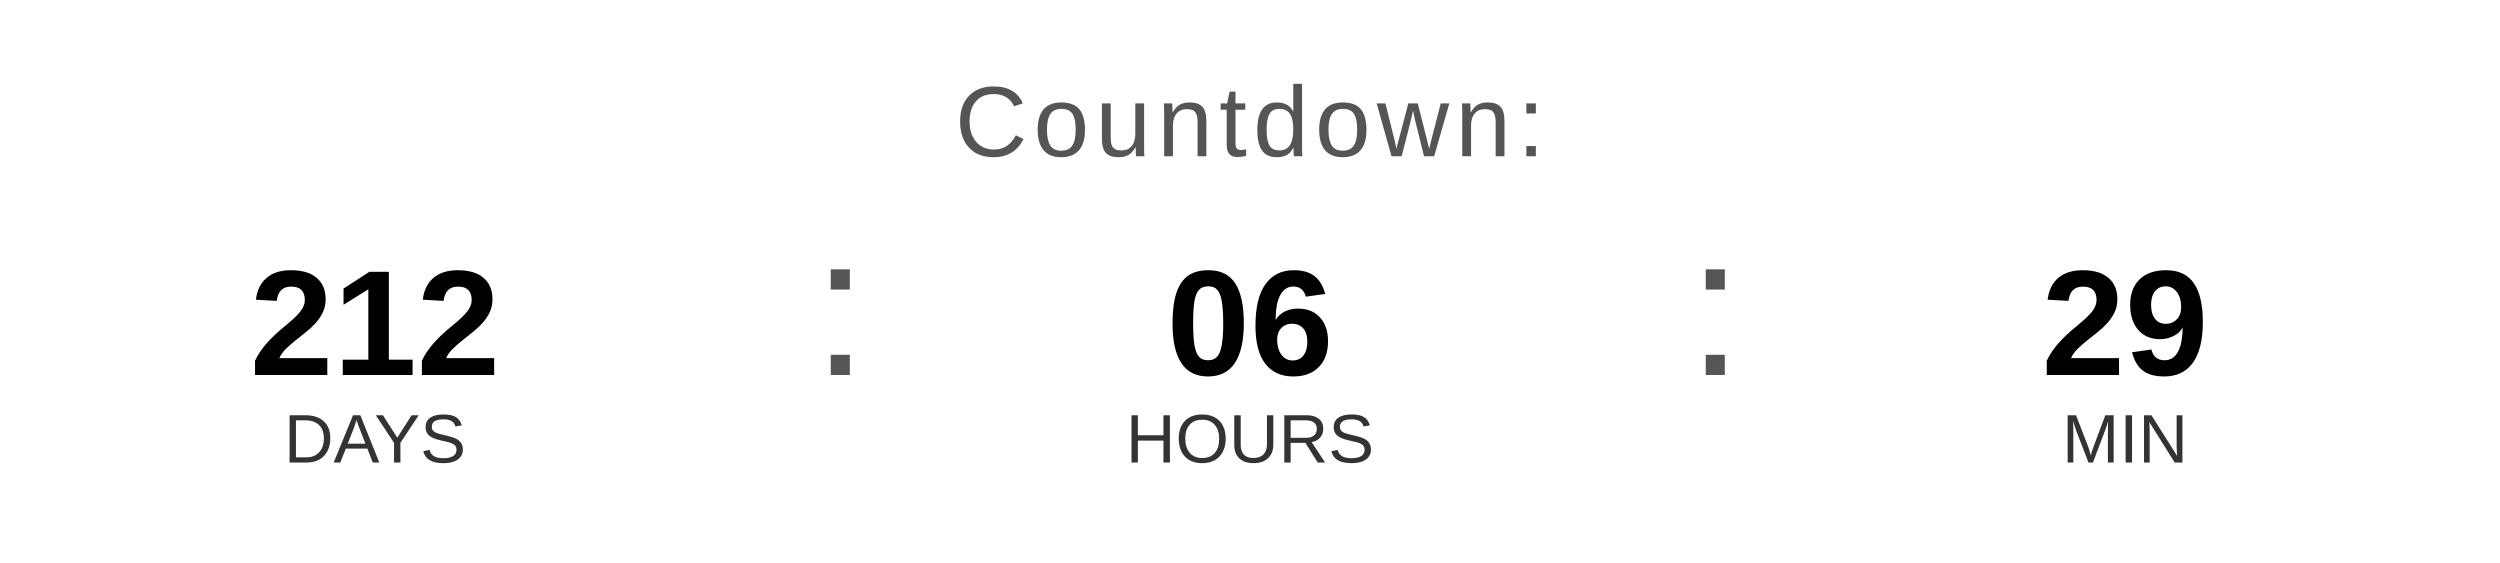
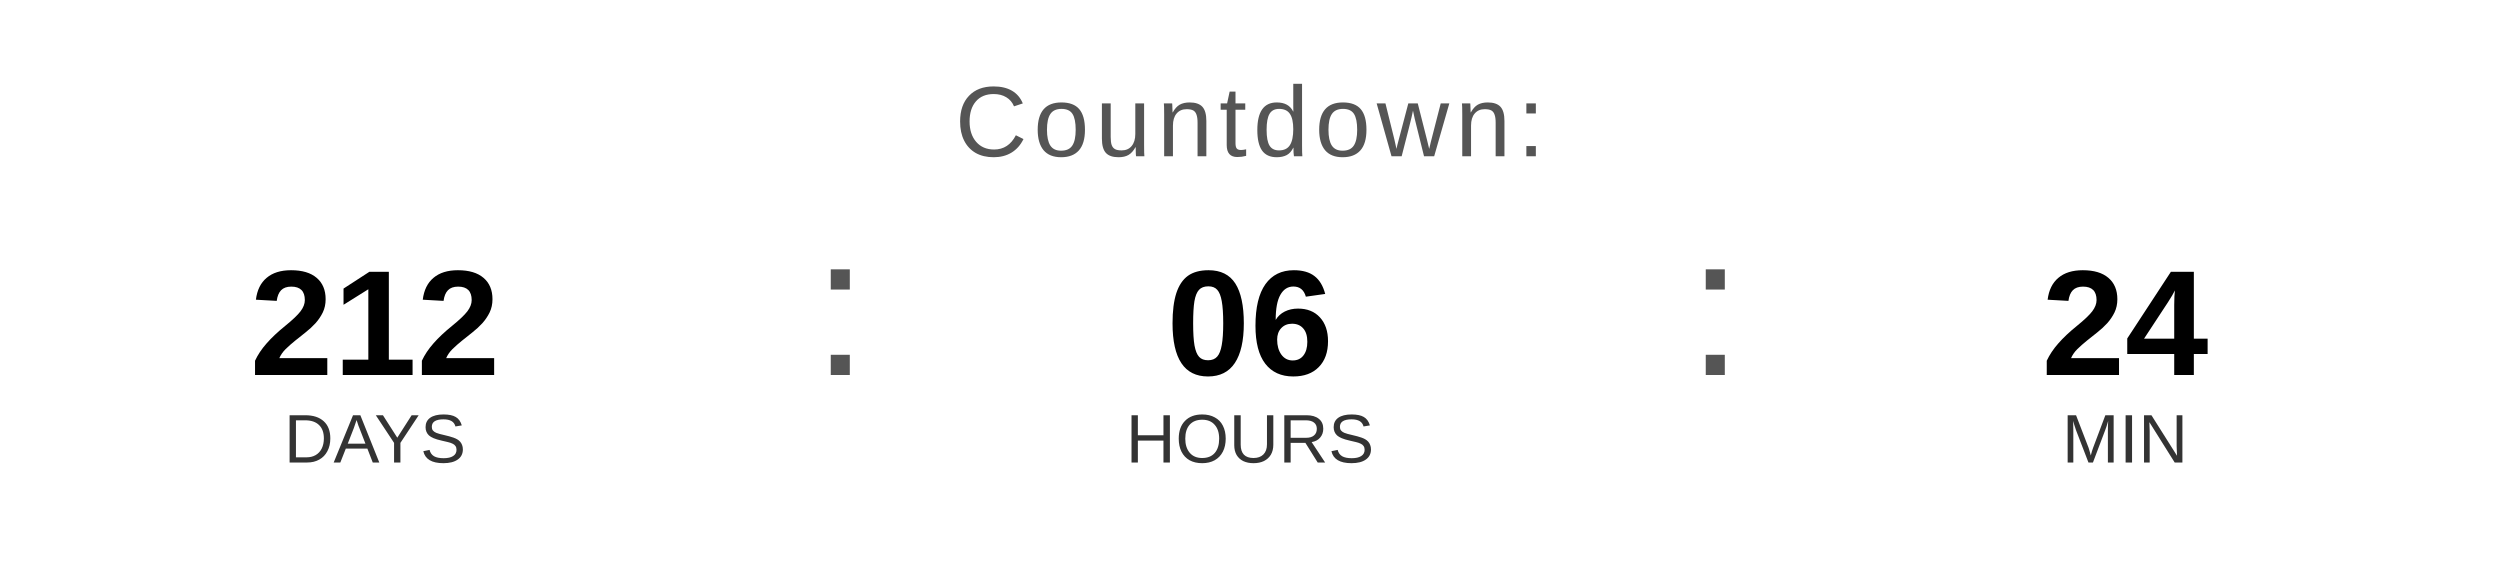
<svg xmlns="http://www.w3.org/2000/svg" width="400" height="90" viewBox="0 0 400 90">
  <text x="200" y="25" font-family="Arial, Helvetica, sans-serif" font-size="16" fill="#555555" text-anchor="middle" letter-spacing="1">
    Countdown:
  </text>
  <text x="60" y="60" font-family="Arial, Helvetica, sans-serif" font-size="24" font-weight="bold" fill="#000000" text-anchor="middle">212</text>
  <text x="60" y="74" font-family="Arial, Helvetica, sans-serif" font-size="11" fill="#333333" text-anchor="middle">DAYS</text>
  <text x="130" y="60" font-family="Arial, sans-serif" font-size="32" fill="#555555">:</text>
  <text x="200" y="60" font-family="Arial, Helvetica, sans-serif" font-size="24" font-weight="bold" fill="#000000" text-anchor="middle">06</text>
  <text x="200" y="74" font-family="Arial, Helvetica, sans-serif" font-size="11" fill="#333333" text-anchor="middle">HOURS</text>
  <text x="270" y="60" font-family="Arial, sans-serif" font-size="32" fill="#555555">:</text>
-   <text x="340" y="60" font-family="Arial, Helvetica, sans-serif" font-size="24" font-weight="bold" fill="#000000" text-anchor="middle">29</text>
+   <text x="340" y="60" font-family="Arial, Helvetica, sans-serif" font-size="24" font-weight="bold" fill="#000000" text-anchor="middle">24</text>
  <text x="340" y="74" font-family="Arial, Helvetica, sans-serif" font-size="11" fill="#333333" text-anchor="middle">MIN</text>
</svg>
